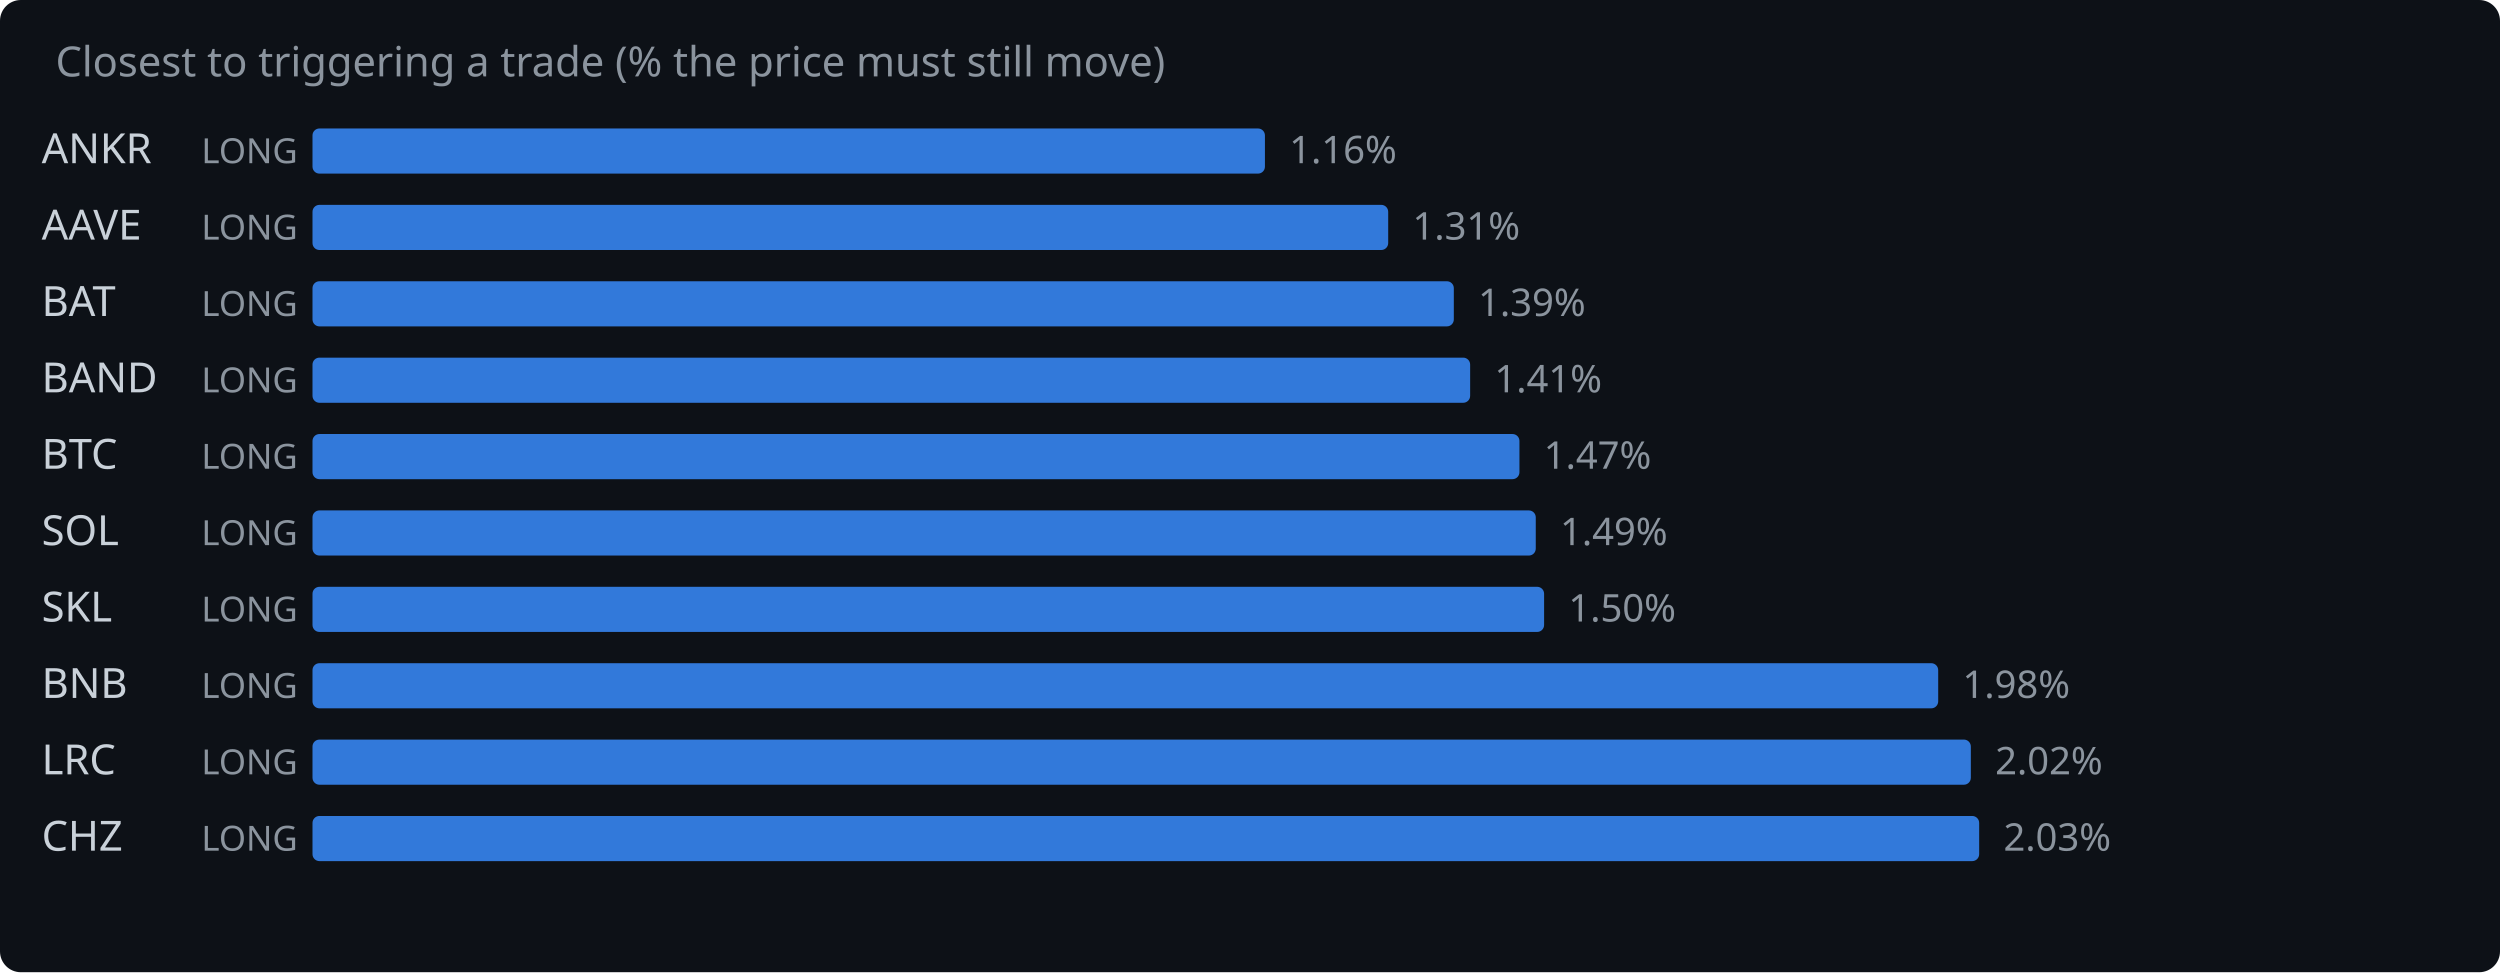
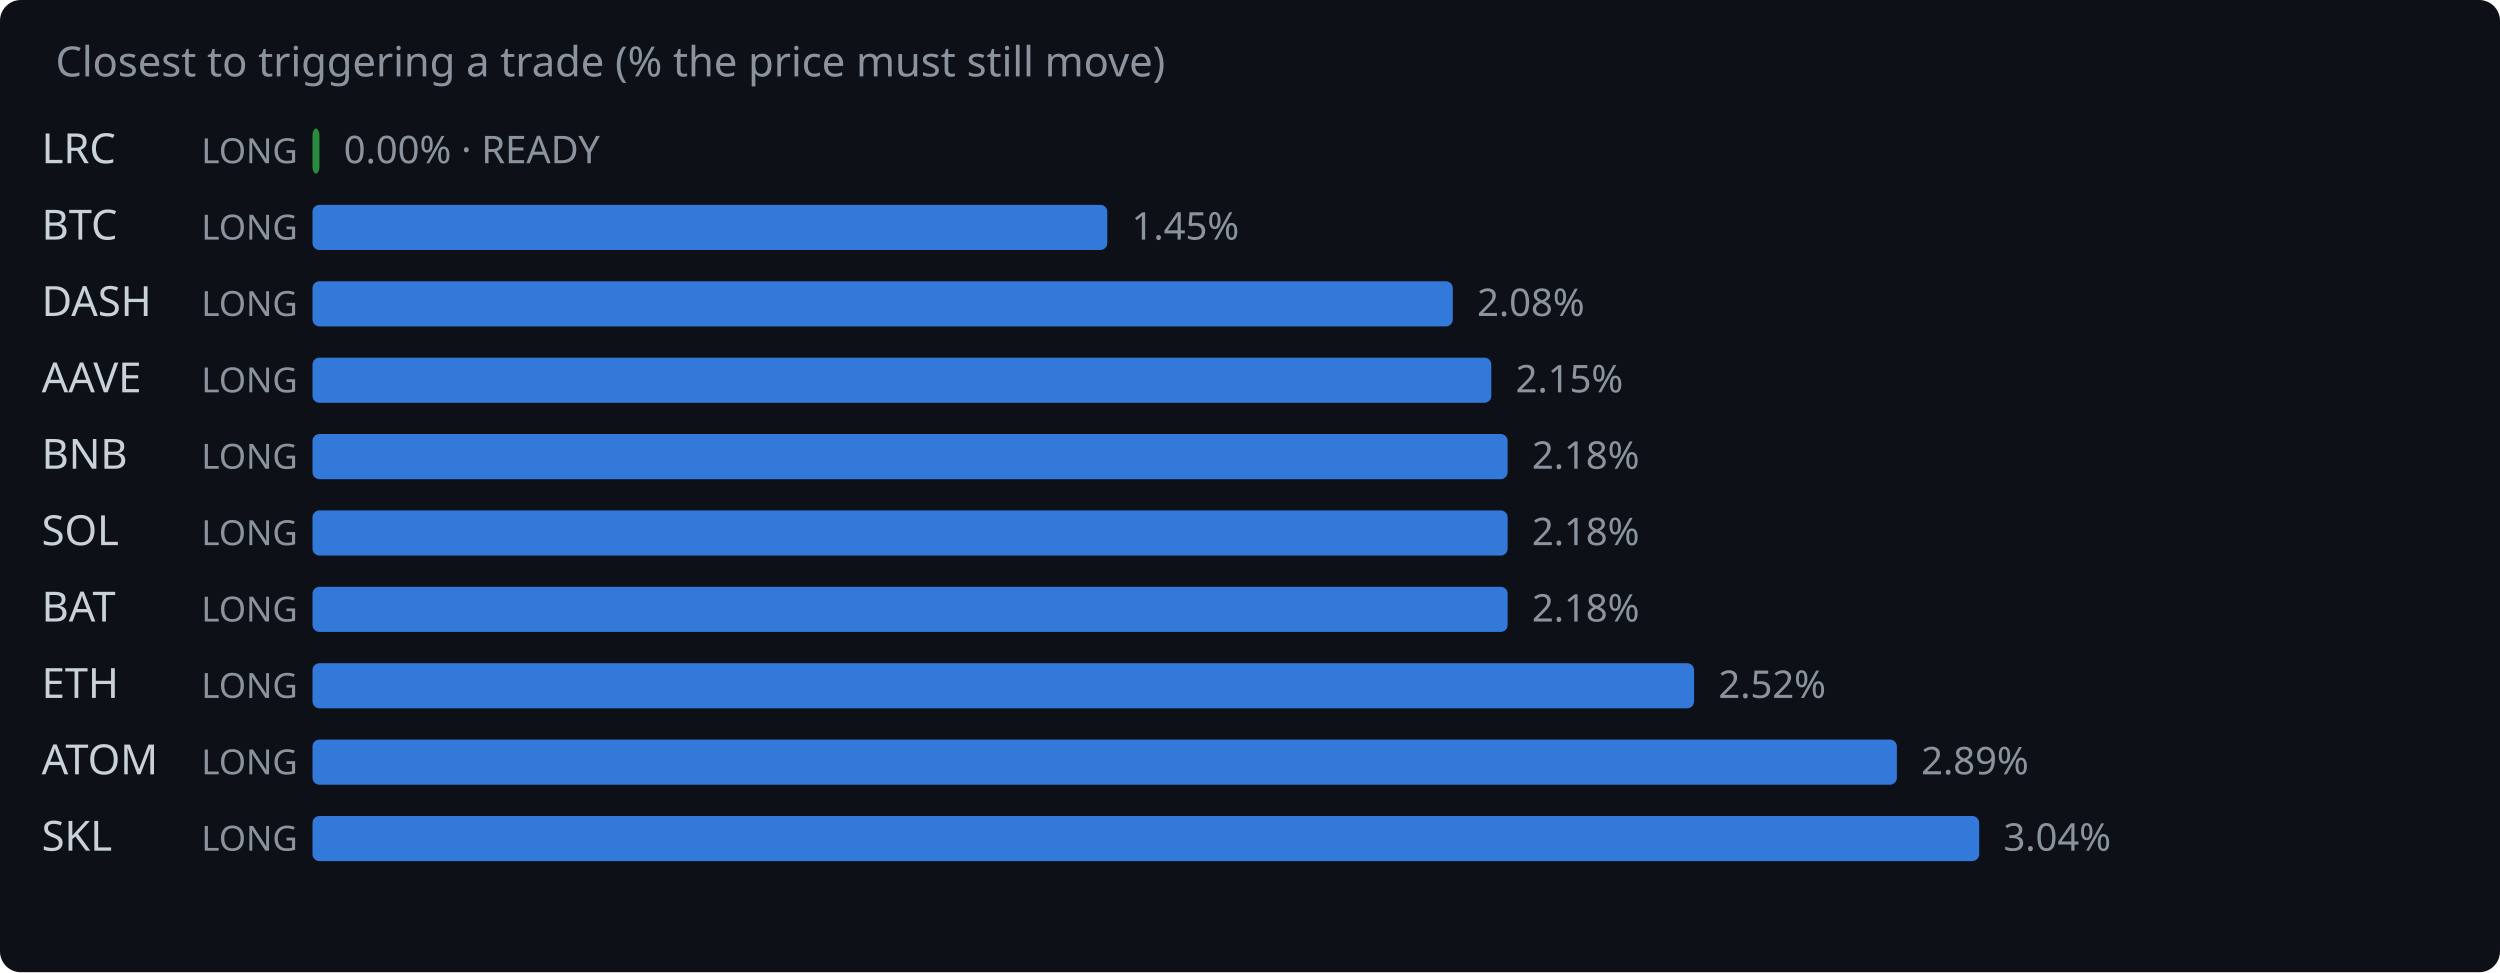
<svg xmlns="http://www.w3.org/2000/svg" width="720" height="280" viewBox="0 0 720 280">
  <rect width="720" height="280" fill="#0d1117" rx="6" />
  <text x="16" y="22" fill="#8b949e" font-family="system-ui,sans-serif" font-size="12">Closest to triggering a trade (% the price must still move)</text>
-   <text x="12" y="47" fill="#c9d1d9" font-family="system-ui,sans-serif" font-size="12">ANKR</text>
+   <text x="12" y="47" fill="#c9d1d9" font-family="system-ui,sans-serif" font-size="12">LRC</text>
  <text x="58" y="47" fill="#8b949e" font-family="system-ui,sans-serif" font-size="10">LONG</text>
-   <rect x="90" y="37" width="274.3" height="13" rx="2" fill="#388bfd" opacity="0.85" />
-   <text x="371.3" y="47" fill="#8b949e" font-family="system-ui,sans-serif" font-size="11">1.16%</text>
-   <text x="12" y="69" fill="#c9d1d9" font-family="system-ui,sans-serif" font-size="12">AAVE</text>
+   <rect x="90" y="37" width="2.0" height="13" rx="2" fill="#2ea043" opacity="0.85" />
+   <text x="99.0" y="47" fill="#8b949e" font-family="system-ui,sans-serif" font-size="11">0.00% · READY</text>
+   <text x="12" y="69" fill="#c9d1d9" font-family="system-ui,sans-serif" font-size="12">BTC</text>
  <text x="58" y="69" fill="#8b949e" font-family="system-ui,sans-serif" font-size="10">LONG</text>
-   <rect x="90" y="59" width="309.8" height="13" rx="2" fill="#388bfd" opacity="0.85" />
-   <text x="406.8" y="69" fill="#8b949e" font-family="system-ui,sans-serif" font-size="11">1.31%</text>
-   <text x="12" y="91" fill="#c9d1d9" font-family="system-ui,sans-serif" font-size="12">BAT</text>
+   <rect x="90" y="59" width="228.9" height="13" rx="2" fill="#388bfd" opacity="0.85" />
+   <text x="325.9" y="69" fill="#8b949e" font-family="system-ui,sans-serif" font-size="11">1.45%</text>
+   <text x="12" y="91" fill="#c9d1d9" font-family="system-ui,sans-serif" font-size="12">DASH</text>
  <text x="58" y="91" fill="#8b949e" font-family="system-ui,sans-serif" font-size="10">LONG</text>
-   <rect x="90" y="81" width="328.7" height="13" rx="2" fill="#388bfd" opacity="0.85" />
-   <text x="425.7" y="91" fill="#8b949e" font-family="system-ui,sans-serif" font-size="11">1.39%</text>
-   <text x="12" y="113" fill="#c9d1d9" font-family="system-ui,sans-serif" font-size="12">BAND</text>
+   <rect x="90" y="81" width="328.4" height="13" rx="2" fill="#388bfd" opacity="0.85" />
+   <text x="425.4" y="91" fill="#8b949e" font-family="system-ui,sans-serif" font-size="11">2.08%</text>
+   <text x="12" y="113" fill="#c9d1d9" font-family="system-ui,sans-serif" font-size="12">AAVE</text>
  <text x="58" y="113" fill="#8b949e" font-family="system-ui,sans-serif" font-size="10">LONG</text>
-   <rect x="90" y="103" width="333.4" height="13" rx="2" fill="#388bfd" opacity="0.85" />
-   <text x="430.4" y="113" fill="#8b949e" font-family="system-ui,sans-serif" font-size="11">1.41%</text>
-   <text x="12" y="135" fill="#c9d1d9" font-family="system-ui,sans-serif" font-size="12">BTC</text>
+   <rect x="90" y="103" width="339.5" height="13" rx="2" fill="#388bfd" opacity="0.85" />
+   <text x="436.5" y="113" fill="#8b949e" font-family="system-ui,sans-serif" font-size="11">2.15%</text>
+   <text x="12" y="135" fill="#c9d1d9" font-family="system-ui,sans-serif" font-size="12">BNB</text>
  <text x="58" y="135" fill="#8b949e" font-family="system-ui,sans-serif" font-size="10">LONG</text>
-   <rect x="90" y="125" width="347.6" height="13" rx="2" fill="#388bfd" opacity="0.85" />
-   <text x="444.6" y="135" fill="#8b949e" font-family="system-ui,sans-serif" font-size="11">1.47%</text>
+   <rect x="90" y="125" width="344.2" height="13" rx="2" fill="#388bfd" opacity="0.85" />
+   <text x="441.2" y="135" fill="#8b949e" font-family="system-ui,sans-serif" font-size="11">2.18%</text>
  <text x="12" y="157" fill="#c9d1d9" font-family="system-ui,sans-serif" font-size="12">SOL</text>
  <text x="58" y="157" fill="#8b949e" font-family="system-ui,sans-serif" font-size="10">LONG</text>
-   <rect x="90" y="147" width="352.3" height="13" rx="2" fill="#388bfd" opacity="0.85" />
-   <text x="449.3" y="157" fill="#8b949e" font-family="system-ui,sans-serif" font-size="11">1.49%</text>
-   <text x="12" y="179" fill="#c9d1d9" font-family="system-ui,sans-serif" font-size="12">SKL</text>
+   <rect x="90" y="147" width="344.2" height="13" rx="2" fill="#388bfd" opacity="0.85" />
+   <text x="441.2" y="157" fill="#8b949e" font-family="system-ui,sans-serif" font-size="11">2.18%</text>
+   <text x="12" y="179" fill="#c9d1d9" font-family="system-ui,sans-serif" font-size="12">BAT</text>
  <text x="58" y="179" fill="#8b949e" font-family="system-ui,sans-serif" font-size="10">LONG</text>
-   <rect x="90" y="169" width="354.7" height="13" rx="2" fill="#388bfd" opacity="0.85" />
-   <text x="451.7" y="179" fill="#8b949e" font-family="system-ui,sans-serif" font-size="11">1.50%</text>
-   <text x="12" y="201" fill="#c9d1d9" font-family="system-ui,sans-serif" font-size="12">BNB</text>
+   <rect x="90" y="169" width="344.2" height="13" rx="2" fill="#388bfd" opacity="0.85" />
+   <text x="441.2" y="179" fill="#8b949e" font-family="system-ui,sans-serif" font-size="11">2.18%</text>
+   <text x="12" y="201" fill="#c9d1d9" font-family="system-ui,sans-serif" font-size="12">ETH</text>
  <text x="58" y="201" fill="#8b949e" font-family="system-ui,sans-serif" font-size="10">LONG</text>
-   <rect x="90" y="191" width="468.2" height="13" rx="2" fill="#388bfd" opacity="0.85" />
-   <text x="565.2" y="201" fill="#8b949e" font-family="system-ui,sans-serif" font-size="11">1.98%</text>
-   <text x="12" y="223" fill="#c9d1d9" font-family="system-ui,sans-serif" font-size="12">LRC</text>
+   <rect x="90" y="191" width="397.9" height="13" rx="2" fill="#388bfd" opacity="0.85" />
+   <text x="494.9" y="201" fill="#8b949e" font-family="system-ui,sans-serif" font-size="11">2.52%</text>
+   <text x="12" y="223" fill="#c9d1d9" font-family="system-ui,sans-serif" font-size="12">ATOM</text>
  <text x="58" y="223" fill="#8b949e" font-family="system-ui,sans-serif" font-size="10">LONG</text>
-   <rect x="90" y="213" width="477.6" height="13" rx="2" fill="#388bfd" opacity="0.85" />
-   <text x="574.6" y="223" fill="#8b949e" font-family="system-ui,sans-serif" font-size="11">2.02%</text>
-   <text x="12" y="245" fill="#c9d1d9" font-family="system-ui,sans-serif" font-size="12">CHZ</text>
+   <rect x="90" y="213" width="456.3" height="13" rx="2" fill="#388bfd" opacity="0.85" />
+   <text x="553.3" y="223" fill="#8b949e" font-family="system-ui,sans-serif" font-size="11">2.89%</text>
+   <text x="12" y="245" fill="#c9d1d9" font-family="system-ui,sans-serif" font-size="12">SKL</text>
  <text x="58" y="245" fill="#8b949e" font-family="system-ui,sans-serif" font-size="10">LONG</text>
  <rect x="90" y="235" width="480.0" height="13" rx="2" fill="#388bfd" opacity="0.85" />
-   <text x="577.0" y="245" fill="#8b949e" font-family="system-ui,sans-serif" font-size="11">2.03%</text>
+   <text x="577.0" y="245" fill="#8b949e" font-family="system-ui,sans-serif" font-size="11">3.04%</text>
</svg>
